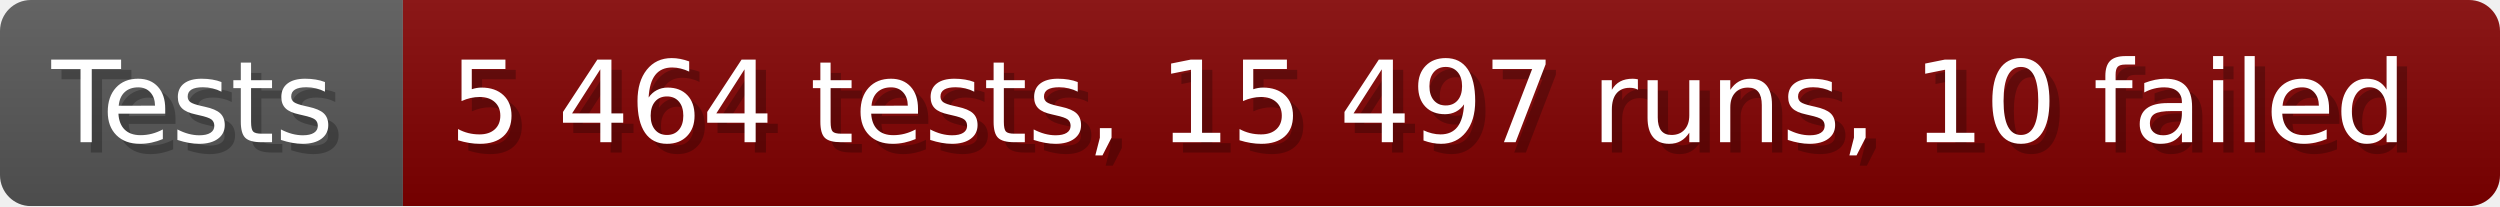
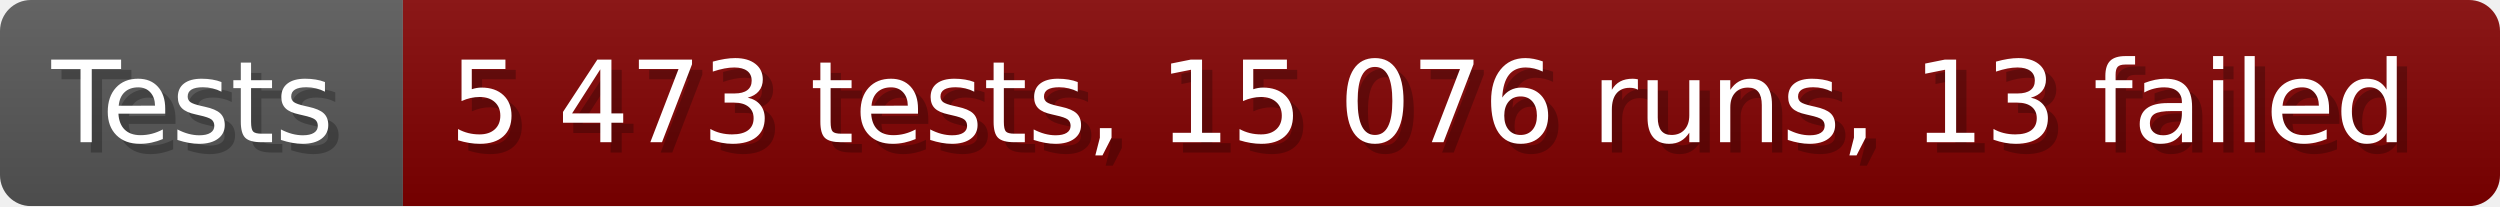
- <svg xmlns="http://www.w3.org/2000/svg" width="242.6" height="20" viewBox="0 0 2426 200" role="img" aria-label="Tests: 5 464 tests, 15 497 runs, 10 failed">
+ <svg xmlns="http://www.w3.org/2000/svg" width="242.6" height="20" viewBox="0 0 2426 200" role="img" aria-label="Tests: 5 473 tests, 15 076 runs, 13 failed">
  <linearGradient id="a" x2="0" y2="100%">
    <stop offset="0" stop-opacity=".1" stop-color="#EEE" />
    <stop offset="1" stop-opacity=".1" />
  </linearGradient>
  <mask id="m">
    <rect width="2426" height="200" rx="30" fill="#FFF" />
  </mask>
  <g mask="url(#m)">
    <rect width="391" height="200" fill="#555" />
    <rect width="2035" height="200" fill="#800000" x="391" />
    <rect width="2426" height="200" fill="url(#a)" />
  </g>
  <g aria-hidden="true" fill="#fff" text-anchor="start" font-family="Verdana,DejaVu Sans,sans-serif" font-size="110">
    <text x="60" y="148" textLength="291" fill="#000" opacity="0.25">Tests</text>
    <text x="50" y="138" textLength="291">Tests</text>
-     <text x="446" y="148" textLength="1935" fill="#000" opacity="0.25">5 464 tests, 15 497 runs, 10 failed</text>
-     <text x="436" y="138" textLength="1935">5 464 tests, 15 497 runs, 10 failed</text>
+     <text x="446" y="148" textLength="1935" fill="#000" opacity="0.25">5 473 tests, 15 076 runs, 13 failed</text>
+     <text x="436" y="138" textLength="1935">5 473 tests, 15 076 runs, 13 failed</text>
  </g>
</svg>
